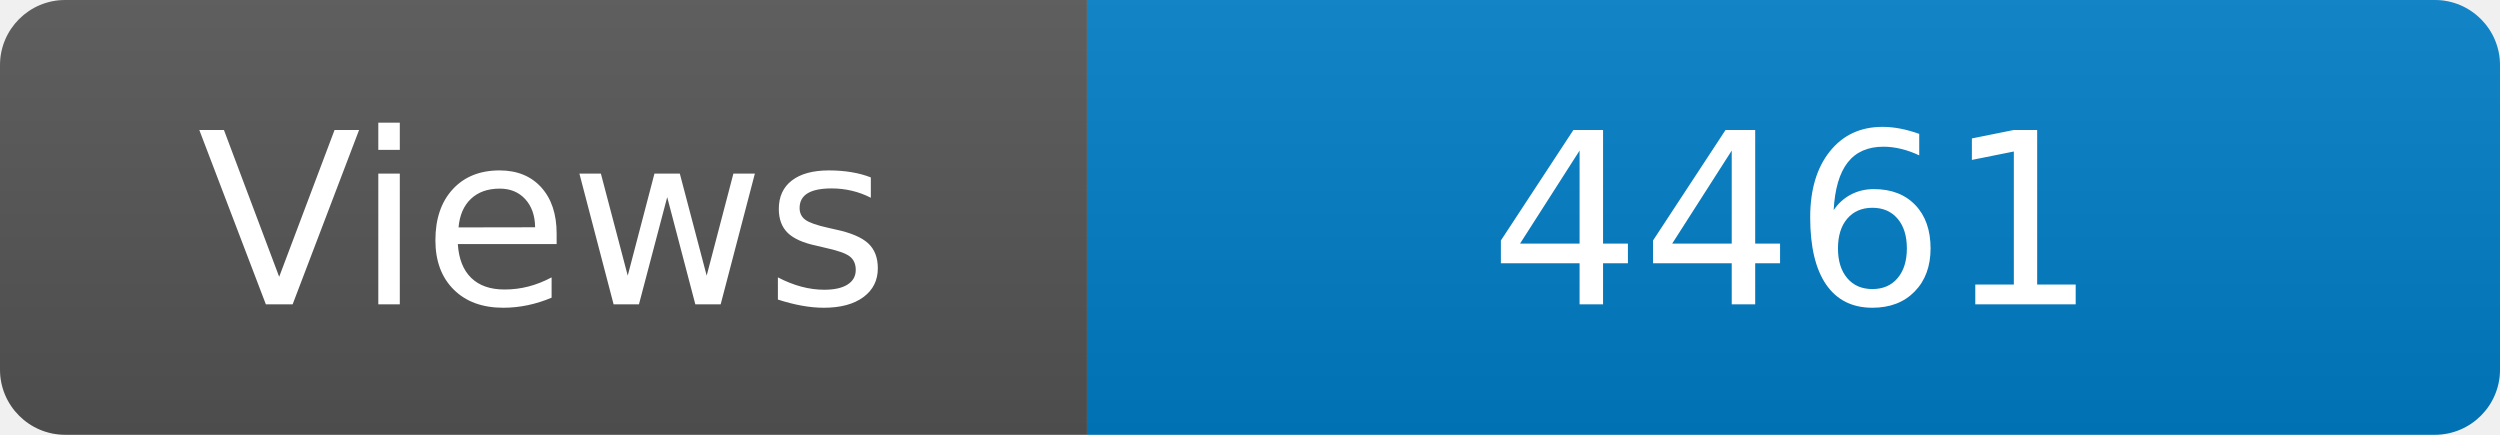
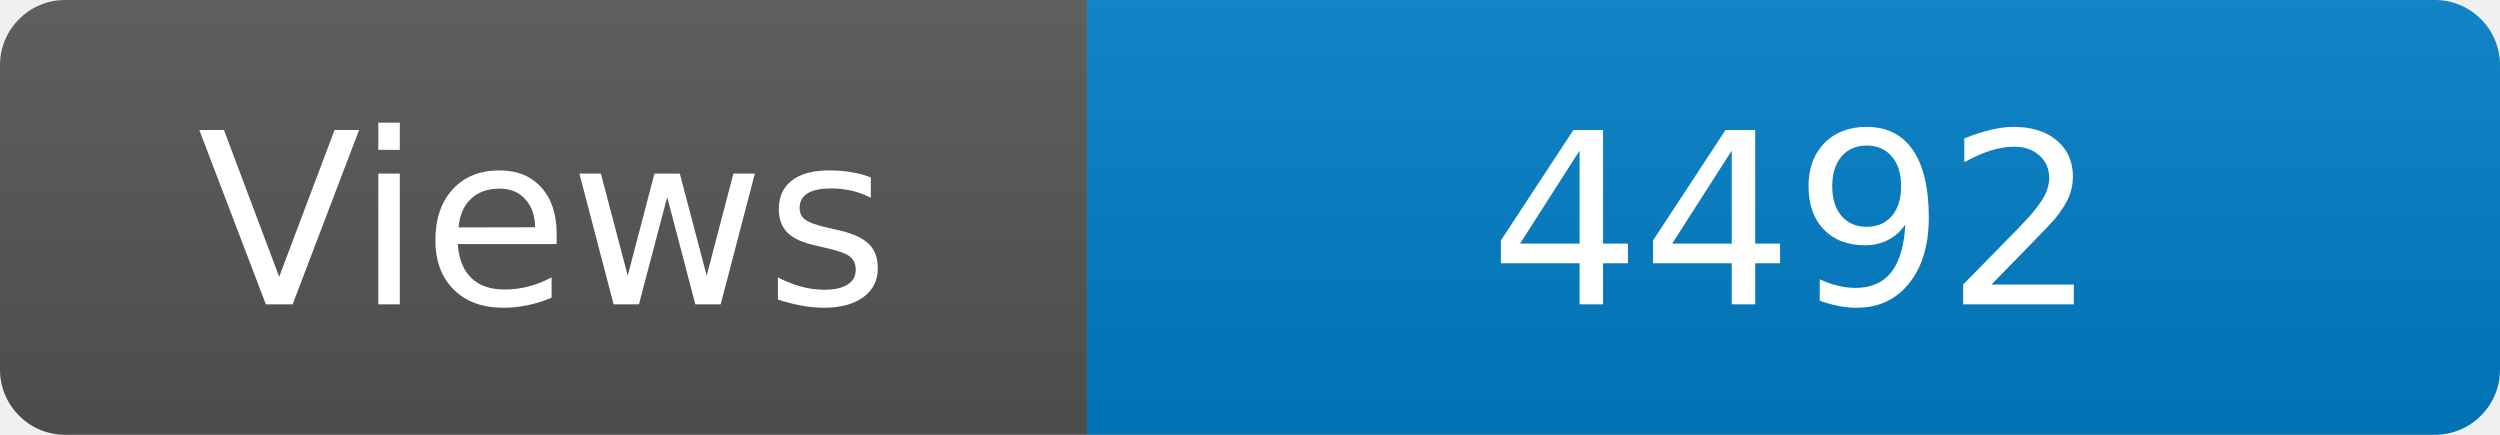
<svg xmlns="http://www.w3.org/2000/svg" width="115" height="20" role="img" aria-label="Maintained?: yes">
  <linearGradient id="s" x2="0" y2="100%">
    <stop offset="0" stop-color="#bbb" stop-opacity=".1" />
    <stop offset="1" stop-opacity=".1" />
  </linearGradient>
  <clipPath id="r">
    <rect width="115" height="20" rx="3" fill="#fff" />
  </clipPath>
  <g clip-path="url(#r)">
    <rect width="50" height="20" fill="#555" />
    <rect x="50" width="160" height="20" fill="#007ec6" />
    <rect width="115" height="20" fill="url(#s)" />
  </g>
  <g fill="#fff" text-anchor="middle" font-family="Verdana,Geneva,DejaVu Sans,sans-serif" font-size="110">
    <text x="250" y="140" transform="scale(.1)" fill="#fff">Views</text>
-     <text x="825" y="140" transform="scale(.1)" fill="#fff">4461</text>
+     <text x="825" y="140" transform="scale(.1)" fill="#fff">4492</text>
  </g>
</svg>
